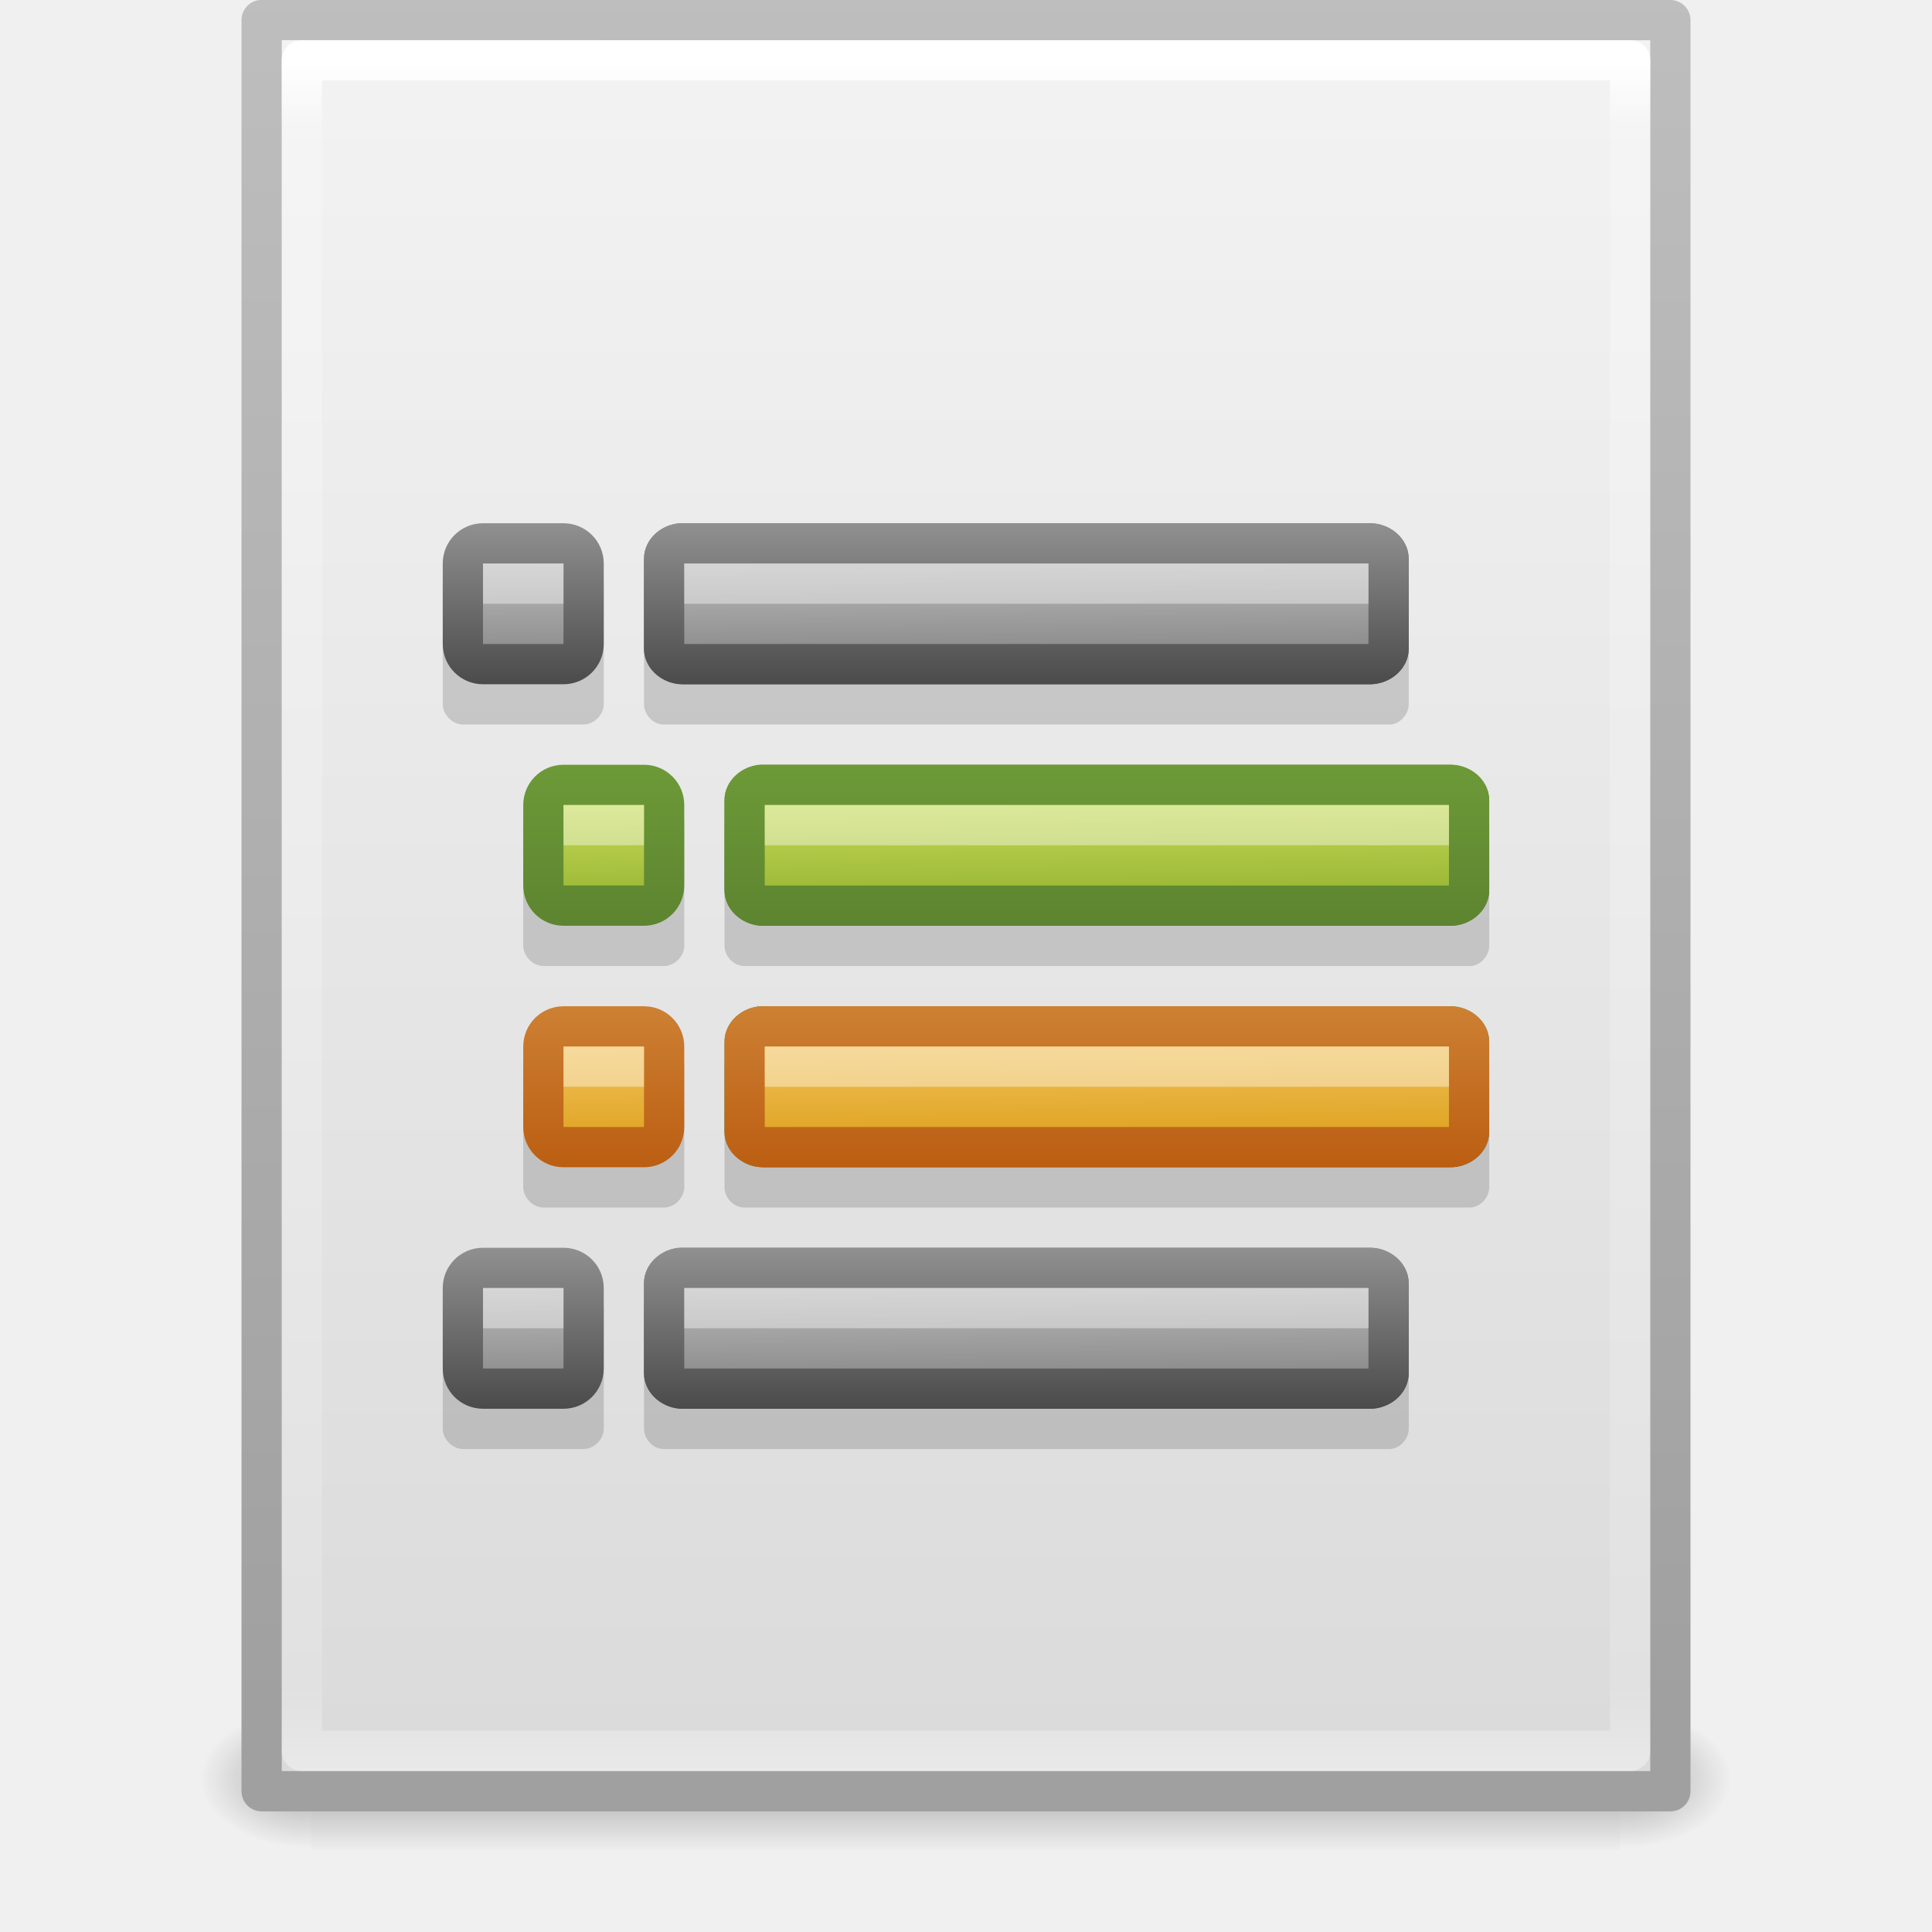
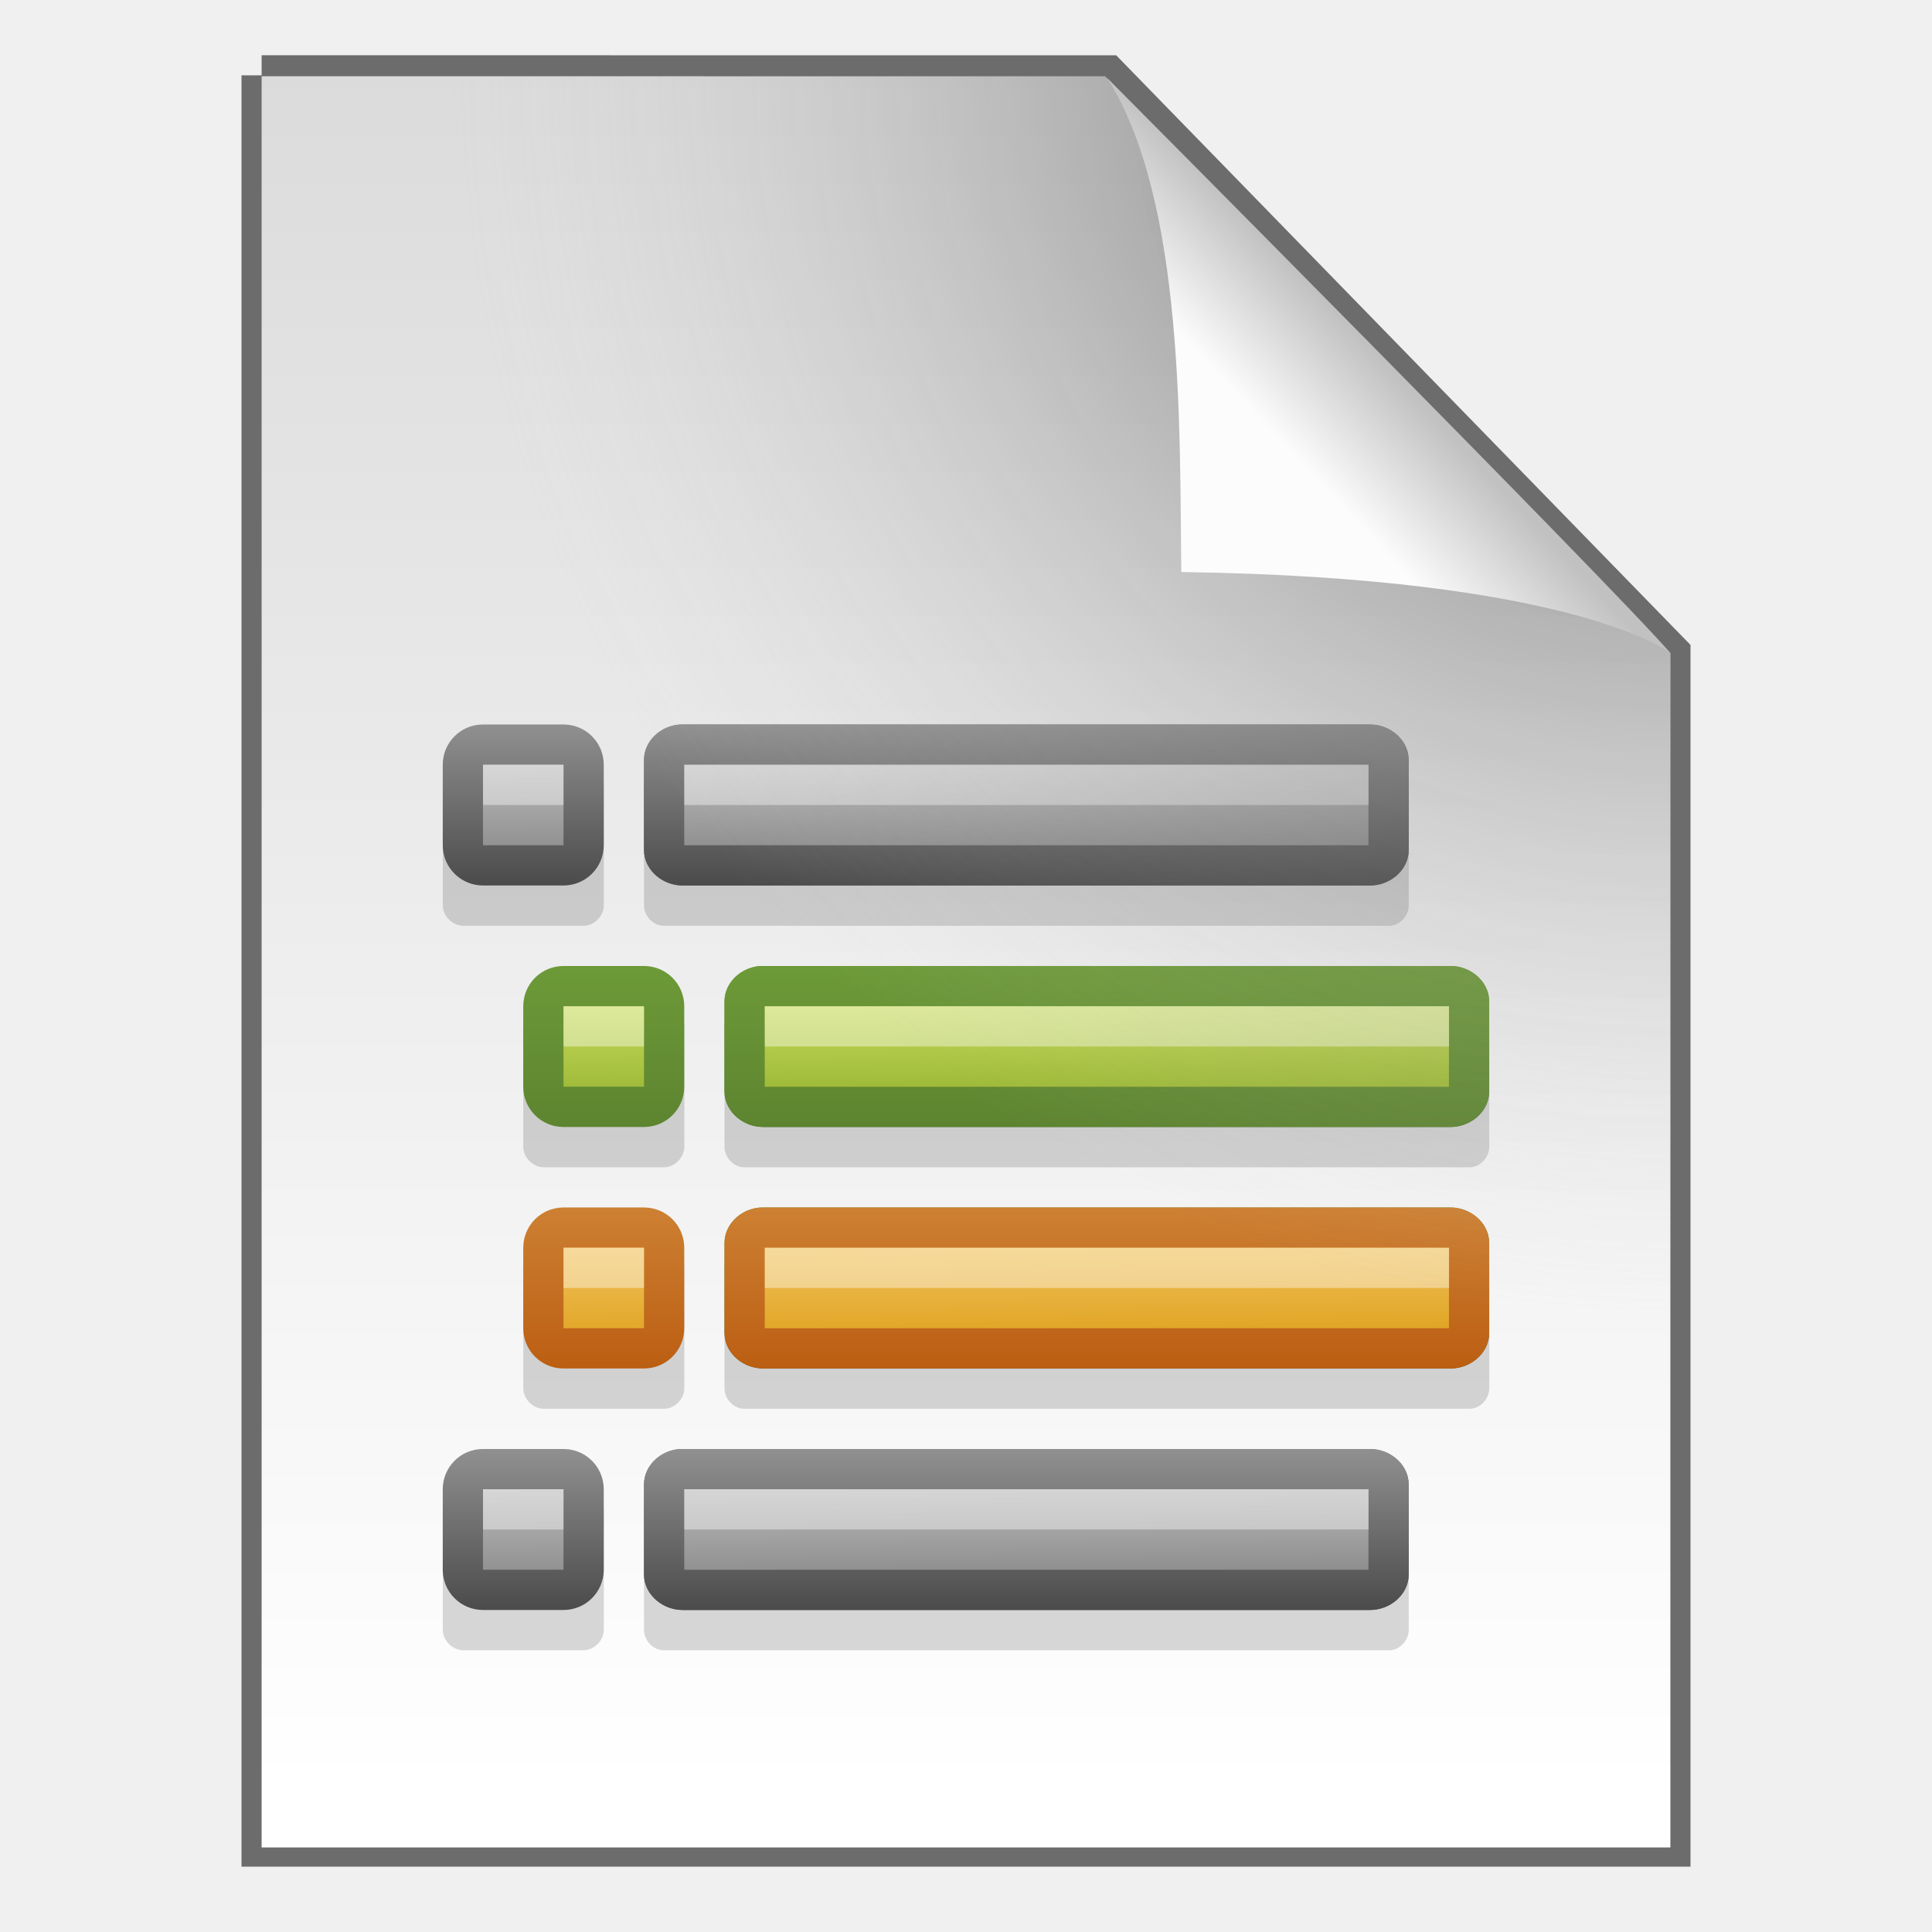
- <svg xmlns="http://www.w3.org/2000/svg" xmlns:xlink="http://www.w3.org/1999/xlink" version="1.1" width="48" height="48" id="svg4112">
-   <defs id="defs4114">
-     <linearGradient x1="24" y1="5.564" x2="24" y2="43" id="linearGradient3988" xlink:href="#linearGradient3977" gradientUnits="userSpaceOnUse" gradientTransform="matrix(0.8918919,0,0,1.135135,2.5946,-4.743232)" />
-     <linearGradient id="linearGradient3977">
-       <stop id="stop3979" style="stop-color:#ffffff;stop-opacity:1" offset="0" />
-       <stop id="stop3981" style="stop-color:#ffffff;stop-opacity:0.235" offset="0.036" />
-       <stop id="stop3983" style="stop-color:#ffffff;stop-opacity:0.157" offset="0.951" />
-       <stop id="stop3985" style="stop-color:#ffffff;stop-opacity:0.392" offset="1" />
+ <svg xmlns="http://www.w3.org/2000/svg" width="48" height="48" version="1.1">
+   <defs>
+     <linearGradient id="k" x1="-22.607" x2="-22.57" y1="14.214" y2="18.246" gradientTransform="matrix(1.0224 0 0 .99211 45.495 -1.1018)" gradientUnits="userSpaceOnUse">
+       <stop stop-color="#d4d4d4" offset="0" />
+       <stop stop-color="#939393" offset="1" />
    </linearGradient>
-     <linearGradient x1="25.132" y1="0.985" x2="25.132" y2="47.013" id="linearGradient3322" xlink:href="#linearGradient3600" gradientUnits="userSpaceOnUse" gradientTransform="matrix(1,0,0,0.9561695,-9.9999999e-8,-1.914922)" />
-     <linearGradient id="linearGradient3600">
-       <stop id="stop3602" style="stop-color:#f4f4f4;stop-opacity:1" offset="0" />
-       <stop id="stop3604" style="stop-color:#dbdbdb;stop-opacity:1" offset="1" />
+     <linearGradient id="j" x1="-14.177" x2="-14.177" y1="18.246" y2="14.214" gradientTransform="matrix(1.0224 0 0 .99211 45.495 -1.1018)" gradientUnits="userSpaceOnUse">
+       <stop stop-color="#6f6f6f" offset="0" />
+       <stop stop-color="#818181" offset="1" />
    </linearGradient>
-     <linearGradient x1="-51.786" y1="50.786" x2="-51.786" y2="2.906" id="linearGradient3324" xlink:href="#linearGradient3104" gradientUnits="userSpaceOnUse" gradientTransform="matrix(0.8074968,0,0,0.8948322,59.41023,-2.980553)" />
-     <linearGradient id="linearGradient3104">
-       <stop id="stop3106" style="stop-color:#a0a0a0;stop-opacity:1" offset="0" />
-       <stop id="stop3108" style="stop-color:#bebebe;stop-opacity:1" offset="1" />
+     <linearGradient id="o" x1="-22.607" x2="-22.57" y1="14.214" y2="18.246" gradientTransform="matrix(1.0224 0 0 .99211 45.495 16.898)" gradientUnits="userSpaceOnUse">
+       <stop stop-color="#d4d4d4" offset="0" />
+       <stop stop-color="#939393" offset="1" />
    </linearGradient>
-     <radialGradient cx="605.714" cy="486.648" r="117.143" fx="605.714" fy="486.648" id="radialGradient3327" xlink:href="#linearGradient5060" gradientUnits="userSpaceOnUse" gradientTransform="matrix(0.02303995,0,0,0.01470022,26.36088,37.04018)" />
-     <linearGradient id="linearGradient5060">
-       <stop id="stop5062" style="stop-color:#000000;stop-opacity:1" offset="0" />
-       <stop id="stop5064" style="stop-color:#000000;stop-opacity:0" offset="1" />
+     <linearGradient id="n" x1="-14.177" x2="-14.177" y1="18.246" y2="14.214" gradientTransform="matrix(1.0224 0 0 .99211 45.495 16.898)" gradientUnits="userSpaceOnUse">
+       <stop stop-color="#6f6f6f" offset="0" />
+       <stop stop-color="#818181" offset="1" />
    </linearGradient>
-     <radialGradient cx="605.714" cy="486.648" r="117.143" fx="605.714" fy="486.648" id="radialGradient3330" xlink:href="#linearGradient5060" gradientUnits="userSpaceOnUse" gradientTransform="matrix(-0.02303994,0,0,0.01470022,21.62311,37.04018)" />
-     <linearGradient id="linearGradient5048">
-       <stop id="stop5050" style="stop-color:#000000;stop-opacity:0" offset="0" />
-       <stop id="stop5056" style="stop-color:#000000;stop-opacity:1" offset="0.5" />
-       <stop id="stop5052" style="stop-color:#000000;stop-opacity:0" offset="1" />
+     <linearGradient id="m" x1="-22.607" x2="-22.57" y1="14.214" y2="18.246" gradientTransform="matrix(1.0224 0 0 .99211 45.495 -1.1018)" gradientUnits="userSpaceOnUse">
+       <stop stop-color="#cdcdcd" offset="0" />
+       <stop stop-color="#7c7c7c" offset="1" />
    </linearGradient>
-     <linearGradient x1="302.857" y1="366.648" x2="302.857" y2="609.505" id="linearGradient4110" xlink:href="#linearGradient5048" gradientUnits="userSpaceOnUse" gradientTransform="matrix(0.06732488,0,0,0.01470022,-0.3411391,37.04015)" />
-     <linearGradient id="linearGradient4168">
-       <stop id="stop4170" style="stop-color:#f8cd70;stop-opacity:1" offset="0" />
-       <stop id="stop4172" style="stop-color:#d99a11;stop-opacity:1" offset="1" />
+     <linearGradient id="l" x1="-14.177" x2="-14.177" y1="18.246" y2="14.214" gradientTransform="matrix(1.0224 0 0 .99211 45.495 -1.1018)" gradientUnits="userSpaceOnUse">
+       <stop stop-color="#4b4b4b" offset="0" />
+       <stop stop-color="#909090" offset="1" />
    </linearGradient>
-     <linearGradient id="linearGradient4093">
-       <stop id="stop4095" style="stop-color:#bb5e12;stop-opacity:1" offset="0" />
-       <stop id="stop4097" style="stop-color:#cd8033;stop-opacity:1" offset="1" />
+     <linearGradient id="q" x1="-22.607" x2="-22.57" y1="14.214" y2="18.246" gradientTransform="matrix(1.0224 0 0 .99211 45.495 16.898)" gradientUnits="userSpaceOnUse">
+       <stop stop-color="#cdcdcd" offset="0" />
+       <stop stop-color="#7c7c7c" offset="1" />
    </linearGradient>
-     <linearGradient id="linearGradient2264-2-6">
-       <stop id="stop2266-4-0" style="stop-color:#d7e866;stop-opacity:1" offset="0" />
-       <stop id="stop2268-7-33" style="stop-color:#8cab2a;stop-opacity:1" offset="1" />
+     <linearGradient id="p" x1="-14.177" x2="-14.177" y1="18.246" y2="14.214" gradientTransform="matrix(1.0224 0 0 .99211 45.495 16.898)" gradientUnits="userSpaceOnUse">
+       <stop stop-color="#4b4b4b" offset="0" />
+       <stop stop-color="#909090" offset="1" />
    </linearGradient>
-     <linearGradient id="linearGradient3926-5-18">
-       <stop id="stop3928-4-7" style="stop-color:#5d8430;stop-opacity:1" offset="0" />
-       <stop id="stop3930-8-0" style="stop-color:#6d9a38;stop-opacity:1" offset="1" />
+     <linearGradient id="i" x1="-22.607" x2="-22.57" y1="14.214" y2="18.246" gradientTransform="matrix(1.0224 0 0 .99211 47.495 10.898)" gradientUnits="userSpaceOnUse">
+       <stop stop-color="#f8cd70" offset="0" />
+       <stop stop-color="#d99a11" offset="1" />
    </linearGradient>
-     <linearGradient id="linearGradient2264-2-3-9-6">
-       <stop id="stop2266-4-8-7-4" style="stop-color:#d7e866;stop-opacity:1" offset="0" />
-       <stop id="stop2268-7-3-4-0" style="stop-color:#8cab2a;stop-opacity:1" offset="1" />
+     <linearGradient id="h" x1="-14.177" x2="-14.177" y1="18.246" y2="14.214" gradientTransform="matrix(1.0224 0 0 .99211 47.495 10.898)" gradientUnits="userSpaceOnUse">
+       <stop stop-color="#bb5e12" offset="0" />
+       <stop stop-color="#cd8033" offset="1" />
    </linearGradient>
-     <linearGradient id="linearGradient3926-5-9-1-5">
-       <stop id="stop3928-4-3-7-4" style="stop-color:#5d8430;stop-opacity:1" offset="0" />
-       <stop id="stop3930-8-7-0-6" style="stop-color:#6d9a38;stop-opacity:1" offset="1" />
+     <linearGradient id="g" x1="-22.607" x2="-22.57" y1="14.214" y2="18.246" gradientTransform="matrix(1.0224 0 0 .99211 47.495 10.898)" gradientUnits="userSpaceOnUse">
+       <stop stop-color="#d7e866" offset="0" />
+       <stop stop-color="#8cab2a" offset="1" />
    </linearGradient>
-     <linearGradient id="linearGradient2264-2-39">
-       <stop id="stop2266-4-9" style="stop-color:#d7e866;stop-opacity:1" offset="0" />
-       <stop id="stop2268-7-5" style="stop-color:#8cab2a;stop-opacity:1" offset="1" />
+     <linearGradient id="f" x1="-14.177" x2="-14.177" y1="18.246" y2="14.214" gradientTransform="matrix(1.0224 0 0 .99211 47.495 10.898)" gradientUnits="userSpaceOnUse">
+       <stop stop-color="#5d8430" offset="0" />
+       <stop stop-color="#6d9a38" offset="1" />
    </linearGradient>
-     <linearGradient id="linearGradient3926-5-1">
-       <stop id="stop3928-4-30" style="stop-color:#5d8430;stop-opacity:1" offset="0" />
-       <stop id="stop3930-8-9" style="stop-color:#6d9a38;stop-opacity:1" offset="1" />
+     <linearGradient id="e" x1="-22.607" x2="-22.57" y1="14.214" y2="18.246" gradientTransform="matrix(1.0224 0 0 .99211 47.495 4.8982)" gradientUnits="userSpaceOnUse">
+       <stop stop-color="#d7e866" offset="0" />
+       <stop stop-color="#8cab2a" offset="1" />
    </linearGradient>
-     <linearGradient x1="-22.607" y1="14.214" x2="-22.57" y2="18.246" id="linearGradient3205-697" xlink:href="#linearGradient2264-2-853" gradientUnits="userSpaceOnUse" gradientTransform="matrix(1.022407,0,0,0.9921102,45.49453,-1.10179)" />
-     <linearGradient id="linearGradient2264-2-853">
-       <stop id="stop3283" style="stop-color:#d4d4d4;stop-opacity:1" offset="0" />
-       <stop id="stop3285" style="stop-color:#939393;stop-opacity:1" offset="1" />
+     <linearGradient id="d" x1="-14.177" x2="-14.177" y1="18.246" y2="14.214" gradientTransform="matrix(1.0224 0 0 .99211 47.495 4.8982)" gradientUnits="userSpaceOnUse">
+       <stop stop-color="#5d8430" offset="0" />
+       <stop stop-color="#6d9a38" offset="1" />
    </linearGradient>
-     <linearGradient x1="-14.177" y1="18.246" x2="-14.177" y2="14.214" id="linearGradient3207-605" xlink:href="#linearGradient3926-5-617" gradientUnits="userSpaceOnUse" gradientTransform="matrix(1.022407,0,0,0.9921102,45.49453,-1.10179)" />
-     <linearGradient id="linearGradient3926-5-617">
-       <stop id="stop3289" style="stop-color:#6f6f6f;stop-opacity:1" offset="0" />
-       <stop id="stop3291" style="stop-color:#818181;stop-opacity:1" offset="1" />
+     <linearGradient id="b" x1="25.132" x2="25.132" y1=".985" y2="47.013" gradientTransform="matrix(1 0 0 .95617 9.9862e-8 -.51792)" gradientUnits="userSpaceOnUse">
+       <stop stop-color="#dadada" offset="0" />
+       <stop stop-color="#fff" offset="1" />
    </linearGradient>
-     <linearGradient x1="-22.607" y1="14.214" x2="-22.57" y2="18.246" id="linearGradient2953-130" xlink:href="#linearGradient2264-2-33-205" gradientUnits="userSpaceOnUse" gradientTransform="matrix(1.022407,0,0,0.9921102,45.49453,16.89821)" />
-     <linearGradient id="linearGradient2264-2-33-205">
-       <stop id="stop3295" style="stop-color:#d4d4d4;stop-opacity:1" offset="0" />
-       <stop id="stop3297" style="stop-color:#939393;stop-opacity:1" offset="1" />
+     <radialGradient id="a" cx="26.53" cy="23.566" r="17.5" gradientTransform="matrix(-1.7302 -.0033869 .0034626 -1.7689 87.322 43.647)" gradientUnits="userSpaceOnUse">
+       <stop stop-opacity=".659" offset="0" />
+       <stop stop-color="#cecece" stop-opacity="0" offset="1" />
+     </radialGradient>
+     <linearGradient id="c" x1="91.308" x2="95.182" y1="98.192" y2="102.07" gradientTransform="matrix(.56521 0 0 -.60266 -19.183 70.781)" gradientUnits="userSpaceOnUse">
+       <stop stop-color="#fcfcfc" offset="0" />
+       <stop stop-color="#c1c1c1" offset="1" />
    </linearGradient>
-     <linearGradient x1="-14.177" y1="18.246" x2="-14.177" y2="14.214" id="linearGradient2955-550" xlink:href="#linearGradient3926-5-5-666" gradientUnits="userSpaceOnUse" gradientTransform="matrix(1.022407,0,0,0.9921102,45.49453,16.89821)" />
-     <linearGradient id="linearGradient3926-5-5-666">
-       <stop id="stop3301" style="stop-color:#6f6f6f;stop-opacity:1" offset="0" />
-       <stop id="stop3303" style="stop-color:#818181;stop-opacity:1" offset="1" />
-     </linearGradient>
-     <linearGradient x1="-22.607" y1="14.214" x2="-22.57" y2="18.246" id="linearGradient2985-308" xlink:href="#linearGradient3993-979-651" gradientUnits="userSpaceOnUse" gradientTransform="matrix(1.022407,0,0,0.9921102,45.49453,-1.101789)" />
-     <linearGradient id="linearGradient3993-979-651">
-       <stop id="stop3307" style="stop-color:#cdcdcd;stop-opacity:1" offset="0" />
-       <stop id="stop3309" style="stop-color:#7c7c7c;stop-opacity:1" offset="1" />
-     </linearGradient>
-     <linearGradient x1="-14.177" y1="18.246" x2="-14.177" y2="14.214" id="linearGradient2987-383" xlink:href="#linearGradient2490-892-765" gradientUnits="userSpaceOnUse" gradientTransform="matrix(1.022407,0,0,0.9921102,45.49453,-1.101789)" />
-     <linearGradient id="linearGradient2490-892-765">
-       <stop id="stop3313" style="stop-color:#4b4b4b;stop-opacity:1" offset="0" />
-       <stop id="stop3315" style="stop-color:#909090;stop-opacity:1" offset="1" />
-     </linearGradient>
-     <linearGradient x1="-22.607" y1="14.214" x2="-22.57" y2="18.246" id="linearGradient2946-687" xlink:href="#linearGradient3993-315-354" gradientUnits="userSpaceOnUse" gradientTransform="matrix(1.022407,0,0,0.9921102,45.49453,16.89821)" />
-     <linearGradient id="linearGradient3993-315-354">
-       <stop id="stop3319" style="stop-color:#cdcdcd;stop-opacity:1" offset="0" />
-       <stop id="stop3321" style="stop-color:#7c7c7c;stop-opacity:1" offset="1" />
-     </linearGradient>
-     <linearGradient x1="-14.177" y1="18.246" x2="-14.177" y2="14.214" id="linearGradient2948-223" xlink:href="#linearGradient2490-640-254" gradientUnits="userSpaceOnUse" gradientTransform="matrix(1.022407,0,0,0.9921102,45.49453,16.89821)" />
-     <linearGradient id="linearGradient2490-640-254">
-       <stop id="stop3325" style="stop-color:#4b4b4b;stop-opacity:1" offset="0" />
-       <stop id="stop3327" style="stop-color:#909090;stop-opacity:1" offset="1" />
-     </linearGradient>
-     <linearGradient x1="-22.607" y1="14.214" x2="-22.57" y2="18.246" id="linearGradient3509" xlink:href="#linearGradient4168" gradientUnits="userSpaceOnUse" gradientTransform="matrix(1.022407,0,0,0.9921102,47.49453,10.89821)" />
-     <linearGradient x1="-14.177" y1="18.246" x2="-14.177" y2="14.214" id="linearGradient3511" xlink:href="#linearGradient4093" gradientUnits="userSpaceOnUse" gradientTransform="matrix(1.022407,0,0,0.9921102,47.49453,10.89821)" />
-     <linearGradient x1="-22.607" y1="14.214" x2="-22.57" y2="18.246" id="linearGradient3513" xlink:href="#linearGradient2264-2-6" gradientUnits="userSpaceOnUse" gradientTransform="matrix(1.022407,0,0,0.9921102,47.49453,10.89821)" />
-     <linearGradient x1="-14.177" y1="18.246" x2="-14.177" y2="14.214" id="linearGradient3515" xlink:href="#linearGradient3926-5-18" gradientUnits="userSpaceOnUse" gradientTransform="matrix(1.022407,0,0,0.9921102,47.49453,10.89821)" />
-     <linearGradient x1="-22.607" y1="14.214" x2="-22.57" y2="18.246" id="linearGradient3517" xlink:href="#linearGradient2264-2-3-9-6" gradientUnits="userSpaceOnUse" gradientTransform="matrix(1.022407,0,0,0.9921102,47.49453,4.89821)" />
-     <linearGradient x1="-14.177" y1="18.246" x2="-14.177" y2="14.214" id="linearGradient3519" xlink:href="#linearGradient3926-5-9-1-5" gradientUnits="userSpaceOnUse" gradientTransform="matrix(1.022407,0,0,0.9921102,47.49453,4.89821)" />
-     <linearGradient x1="-22.607" y1="14.214" x2="-22.57" y2="18.246" id="linearGradient3521" xlink:href="#linearGradient2264-2-39" gradientUnits="userSpaceOnUse" gradientTransform="matrix(1.022407,0,0,0.9921102,47.49453,4.89821)" />
-     <linearGradient x1="-14.177" y1="18.246" x2="-14.177" y2="14.214" id="linearGradient3523" xlink:href="#linearGradient3926-5-1" gradientUnits="userSpaceOnUse" gradientTransform="matrix(1.022407,0,0,0.9921102,47.49453,4.89821)" />
  </defs>
-   <g id="layer1">
-     <rect width="32.508" height="3.57" x="7.738" y="42.43" id="rect2879" style="opacity:0.3;fill:url(#linearGradient4110);fill-opacity:1;fill-rule:nonzero;stroke:none;stroke-width:1;marker:none;visibility:visible;display:inline;overflow:visible" />
-     <path d="m 7.738,42.43 c 0,0 0,3.57 0,3.57 -1.187,0.007 -2.868,-0.8 -2.868,-1.785 0,-0.985 1.324,-1.785 2.868,-1.785 z" id="path2881" style="opacity:0.3;fill:url(#radialGradient3330);fill-opacity:1;fill-rule:nonzero;stroke:none;stroke-width:1;marker:none;visibility:visible;display:inline;overflow:visible" />
-     <path d="m 40.246,42.43 c 0,0 0,3.57 0,3.57 1.187,0.007 2.868,-0.8 2.868,-1.785 0,-0.985 -1.324,-1.785 -2.868,-1.785 z" id="path2883" style="opacity:0.3;fill:url(#radialGradient3327);fill-opacity:1;fill-rule:nonzero;stroke:none;stroke-width:1;marker:none;visibility:visible;display:inline;overflow:visible" />
-     <path d="M 6.5,0.497 C 14.52,0.497 41.5,0.5 41.5,0.5 l 4.2e-5,44.003 c 0,0 -23.333,0 -35,0 0,-14.669 0,-29.337 0,-44.006 z" id="path4160" style="fill:url(#linearGradient3322);fill-opacity:1;stroke:url(#linearGradient3324);stroke-width:1;stroke-linecap:butt;stroke-linejoin:round;stroke-miterlimit:4;stroke-opacity:1;stroke-dasharray:none;stroke-dashoffset:0;display:inline" />
-     <path d="m 40.5,43.5 -33,0 0,-42 33,0 z" id="rect6741-1" style="fill:none;stroke:url(#linearGradient3988);stroke-width:1;stroke-linecap:round;stroke-linejoin:round;stroke-miterlimit:4;stroke-opacity:1;stroke-dasharray:none;stroke-dashoffset:0" />
-     <path d="m 16.921,13.5 c -0.229,0.016 -0.424,0.193 -0.421,0.384 l 0,2.232 c -0.003,0.201 0.22,0.386 0.463,0.384 l 17.073,0 c 0.243,0.002 0.466,-0.182 0.463,-0.384 l 0,-2.232 C 34.502,13.683 34.28,13.498 34.037,13.5 l -17.073,0 c -0.014,-5.34e-4 -0.028,-5.34e-4 -0.042,0 z" id="path4098" style="color:#000000;fill:url(#linearGradient3205-697);fill-opacity:1;fill-rule:nonzero;stroke:url(#linearGradient3207-605);stroke-width:1;stroke-linecap:square;stroke-linejoin:miter;stroke-miterlimit:4;stroke-opacity:1;stroke-dasharray:none;stroke-dashoffset:0;marker:none;visibility:visible;display:inline;overflow:visible;enable-background:accumulate" />
-     <path d="m 16.445,14.001 c -0.242,0.021 -0.448,0.258 -0.445,0.512 l 0,2.976 c -0.003,0.269 0.232,0.514 0.489,0.512 l 18.022,0 c 0.257,0.003 0.492,-0.243 0.489,-0.512 l 0,-2.976 c 0.003,-0.269 -0.232,-0.514 -0.489,-0.512 l -18.022,0 c -0.015,-7.12e-4 -0.03,-7.12e-4 -0.044,0 z m -4.98,0 c -0.253,0.021 -0.468,0.258 -0.465,0.512 l 0,2.976 c -0.003,0.269 0.243,0.514 0.512,0.512 l 2.977,0 c 0.269,0.003 0.514,-0.243 0.512,-0.512 l 0,-2.976 c 0.003,-0.269 -0.243,-0.514 -0.512,-0.512 l -2.977,0 c -0.015,-7.12e-4 -0.031,-7.12e-4 -0.047,0 z" id="path4106" style="opacity:0.15;fill:#000000;fill-opacity:1;stroke:none;display:inline" />
-     <path d="m 17,14.5 17,0" id="path4373" style="opacity:0.4;fill:none;stroke:#ffffff;stroke-width:1px;stroke-linecap:butt;stroke-linejoin:miter;stroke-opacity:1" />
-     <path d="m 12,13.5 2,0 c 0.277,0 0.5,0.223 0.5,0.5 l 0,2 c 0,0.277 -0.223,0.5 -0.5,0.5 l -2,0 c -0.277,0 -0.5,-0.223 -0.5,-0.5 l 0,-2 c 0,-0.277 0.223,-0.5 0.5,-0.5 z m 4.921,4.01e-4 c -0.229,0.016 -0.424,0.193 -0.421,0.384 l 0,2.232 c -0.003,0.201 0.22,0.386 0.463,0.384 l 17.073,0 c 0.243,0.002 0.466,-0.182 0.463,-0.384 l 0,-2.232 C 34.502,13.683 34.28,13.498 34.037,13.5 l -17.073,0 c -0.014,-5.34e-4 -0.028,-5.34e-4 -0.042,0 z" id="rect4432" style="color:#000000;fill:url(#linearGradient2985-308);fill-opacity:1;fill-rule:nonzero;stroke:url(#linearGradient2987-383);stroke-width:1;stroke-linecap:square;stroke-linejoin:miter;stroke-miterlimit:4;stroke-opacity:1;stroke-dashoffset:0;marker:none;visibility:visible;display:inline;overflow:visible;enable-background:accumulate" />
-     <path d="m 12,14.5 2,0 m 3,0 17,0" id="path4373-7-4" style="opacity:0.4;fill:none;stroke:#ffffff;stroke-width:1px;stroke-linecap:butt;stroke-linejoin:miter;stroke-opacity:1" />
-     <path d="m 18.921,19.5 c -0.229,0.016 -0.424,0.193 -0.421,0.384 l 0,2.232 c -0.003,0.201 0.22,0.386 0.463,0.384 l 17.073,0 c 0.243,0.002 0.466,-0.182 0.463,-0.384 l 0,-2.232 C 36.502,19.683 36.28,19.498 36.037,19.5 l -17.073,0 c -0.014,-5.34e-4 -0.028,-5.34e-4 -0.042,0 z" id="path4098-9" style="color:#000000;fill:url(#linearGradient3521);fill-opacity:1;fill-rule:nonzero;stroke:url(#linearGradient3523);stroke-width:1;stroke-linecap:square;stroke-linejoin:miter;stroke-miterlimit:4;stroke-opacity:1;stroke-dasharray:none;stroke-dashoffset:0;marker:none;visibility:visible;display:inline;overflow:visible;enable-background:accumulate" />
-     <path d="m 18.445,20.001 c -0.242,0.021 -0.448,0.258 -0.445,0.512 l 0,2.976 c -0.003,0.269 0.232,0.514 0.489,0.512 l 18.022,0 c 0.257,0.003 0.492,-0.243 0.489,-0.512 l 0,-2.976 c 0.003,-0.269 -0.232,-0.514 -0.489,-0.512 l -18.022,0 c -0.015,-7.12e-4 -0.03,-7.12e-4 -0.044,0 z m -4.98,0 c -0.253,0.021 -0.468,0.258 -0.465,0.512 l 0,2.976 c -0.003,0.269 0.243,0.514 0.512,0.512 l 2.977,0 c 0.269,0.003 0.514,-0.243 0.512,-0.512 l 0,-2.976 c 0.003,-0.269 -0.243,-0.514 -0.512,-0.512 l -2.977,0 c -0.015,-7.12e-4 -0.031,-7.12e-4 -0.047,0 z" id="path4106-1" style="opacity:0.15;fill:#000000;fill-opacity:1;stroke:none;display:inline" />
-     <path d="m 19,20.5 17,0" id="path4373-3" style="opacity:0.4;fill:none;stroke:#ffffff;stroke-width:1px;stroke-linecap:butt;stroke-linejoin:miter;stroke-opacity:1" />
-     <path d="m 14,19.5 2,0 c 0.277,0 0.5,0.223 0.5,0.5 l 0,2 c 0,0.277 -0.223,0.5 -0.5,0.5 l -2,0 c -0.277,0 -0.5,-0.223 -0.5,-0.5 l 0,-2 c 0,-0.277 0.223,-0.5 0.5,-0.5 z m 4.921,4.01e-4 c -0.229,0.016 -0.424,0.193 -0.421,0.384 l 0,2.232 c -0.003,0.201 0.22,0.386 0.463,0.384 l 17.073,0 c 0.243,0.002 0.466,-0.182 0.463,-0.384 l 0,-2.232 C 36.502,19.683 36.28,19.498 36.037,19.5 l -17.073,0 c -0.014,-5.34e-4 -0.028,-5.34e-4 -0.042,0 z" id="rect4432-4" style="color:#000000;fill:url(#linearGradient3517);fill-opacity:1;fill-rule:nonzero;stroke:url(#linearGradient3519);stroke-width:1;stroke-linecap:square;stroke-linejoin:miter;stroke-miterlimit:4;stroke-opacity:1;stroke-dashoffset:0;marker:none;visibility:visible;display:inline;overflow:visible;enable-background:accumulate" />
-     <path d="m 14,20.5 2,0 m 3,0 17,0" id="path4373-7-4-5" style="opacity:0.4;fill:none;stroke:#ffffff;stroke-width:1px;stroke-linecap:butt;stroke-linejoin:miter;stroke-opacity:1" />
-     <path d="m 18.921,25.5 c -0.229,0.016 -0.424,0.193 -0.421,0.384 l 0,2.232 c -0.003,0.201 0.22,0.386 0.463,0.384 l 17.073,0 c 0.243,0.002 0.466,-0.182 0.463,-0.384 l 0,-2.232 C 36.502,25.683 36.28,25.498 36.037,25.5 l -17.073,0 c -0.014,-5.34e-4 -0.028,-5.34e-4 -0.042,0 z" id="path4098-1" style="color:#000000;fill:url(#linearGradient3513);fill-opacity:1;fill-rule:nonzero;stroke:url(#linearGradient3515);stroke-width:1;stroke-linecap:square;stroke-linejoin:miter;stroke-miterlimit:4;stroke-opacity:1;stroke-dasharray:none;stroke-dashoffset:0;marker:none;visibility:visible;display:inline;overflow:visible;enable-background:accumulate" />
-     <path d="m 18.445,26.001 c -0.242,0.021 -0.448,0.258 -0.445,0.512 l 0,2.976 c -0.003,0.269 0.232,0.514 0.489,0.512 l 18.022,0 c 0.257,0.003 0.492,-0.243 0.489,-0.512 l 0,-2.976 c 0.003,-0.269 -0.232,-0.514 -0.489,-0.512 l -18.022,0 c -0.015,-7.12e-4 -0.03,-7.12e-4 -0.044,0 z m -4.98,0 c -0.253,0.021 -0.468,0.258 -0.465,0.512 l 0,2.976 c -0.003,0.269 0.243,0.514 0.512,0.512 l 2.977,0 c 0.269,0.003 0.514,-0.243 0.512,-0.512 l 0,-2.976 c 0.003,-0.269 -0.243,-0.514 -0.512,-0.512 l -2.977,0 c -0.015,-7.12e-4 -0.031,-7.12e-4 -0.047,0 z" id="path4106-0" style="opacity:0.15;fill:#000000;fill-opacity:1;stroke:none;display:inline" />
-     <path d="m 19,26.5 17,0" id="path4373-30" style="opacity:0.4;fill:none;stroke:#ffffff;stroke-width:1px;stroke-linecap:butt;stroke-linejoin:miter;stroke-opacity:1" />
-     <path d="m 14,25.5 2,0 c 0.277,0 0.5,0.223 0.5,0.5 l 0,2 c 0,0.277 -0.223,0.5 -0.5,0.5 l -2,0 c -0.277,0 -0.5,-0.223 -0.5,-0.5 l 0,-2 c 0,-0.277 0.223,-0.5 0.5,-0.5 z m 4.921,4.01e-4 c -0.229,0.016 -0.424,0.193 -0.421,0.384 l 0,2.232 c -0.003,0.201 0.22,0.386 0.463,0.384 l 17.073,0 c 0.243,0.002 0.466,-0.182 0.463,-0.384 l 0,-2.232 C 36.502,25.683 36.28,25.498 36.037,25.5 l -17.073,0 c -0.014,-5.34e-4 -0.028,-5.34e-4 -0.042,0 z" id="rect4432-0" style="color:#000000;fill:url(#linearGradient3509);fill-opacity:1;fill-rule:nonzero;stroke:url(#linearGradient3511);stroke-width:1;stroke-linecap:square;stroke-linejoin:miter;stroke-miterlimit:4;stroke-opacity:1;stroke-dashoffset:0;marker:none;visibility:visible;display:inline;overflow:visible;enable-background:accumulate" />
-     <path d="m 14,26.5 2,0 m 3,0 17,0" id="path4373-7-4-4" style="opacity:0.4;fill:none;stroke:#ffffff;stroke-width:1px;stroke-linecap:butt;stroke-linejoin:miter;stroke-opacity:1" />
-     <path d="m 16.921,31.5 c -0.229,0.016 -0.424,0.193 -0.421,0.384 l 0,2.232 c -0.003,0.201 0.22,0.386 0.463,0.384 l 17.073,0 c 0.243,0.002 0.466,-0.182 0.463,-0.384 l 0,-2.232 C 34.502,31.683 34.28,31.498 34.037,31.5 l -17.073,0 c -0.014,-5.34e-4 -0.028,-5.34e-4 -0.042,0 z" id="path4098-2" style="color:#000000;fill:url(#linearGradient2953-130);fill-opacity:1;fill-rule:nonzero;stroke:url(#linearGradient2955-550);stroke-width:1;stroke-linecap:square;stroke-linejoin:miter;stroke-miterlimit:4;stroke-opacity:1;stroke-dasharray:none;stroke-dashoffset:0;marker:none;visibility:visible;display:inline;overflow:visible;enable-background:accumulate" />
-     <path d="m 16.445,32.001 c -0.242,0.021 -0.448,0.258 -0.445,0.512 l 0,2.976 c -0.003,0.269 0.232,0.514 0.489,0.512 l 18.022,0 c 0.257,0.003 0.492,-0.243 0.489,-0.512 l 0,-2.976 c 0.003,-0.269 -0.232,-0.514 -0.489,-0.512 l -18.022,0 c -0.015,-7.12e-4 -0.03,-7.12e-4 -0.044,0 z m -4.98,0 c -0.253,0.021 -0.468,0.258 -0.465,0.512 l 0,2.976 c -0.003,0.269 0.243,0.514 0.512,0.512 l 2.977,0 c 0.269,0.003 0.514,-0.243 0.512,-0.512 l 0,-2.976 c 0.003,-0.269 -0.243,-0.514 -0.512,-0.512 l -2.977,0 c -0.015,-7.12e-4 -0.031,-7.12e-4 -0.047,0 z" id="path4106-9" style="opacity:0.15;fill:#000000;fill-opacity:1;stroke:none;display:inline" />
-     <path d="m 17,32.5 17,0" id="path4373-2" style="opacity:0.4;fill:none;stroke:#ffffff;stroke-width:1px;stroke-linecap:butt;stroke-linejoin:miter;stroke-opacity:1" />
-     <path d="m 12,31.5 2,0 c 0.277,0 0.5,0.223 0.5,0.5 l 0,2 c 0,0.277 -0.223,0.5 -0.5,0.5 l -2,0 c -0.277,0 -0.5,-0.223 -0.5,-0.5 l 0,-2 c 0,-0.277 0.223,-0.5 0.5,-0.5 z m 4.921,4e-4 c -0.229,0.016 -0.424,0.193 -0.421,0.384 l 0,2.232 c -0.003,0.201 0.22,0.386 0.463,0.384 l 17.073,0 c 0.243,0.002 0.466,-0.182 0.463,-0.384 l 0,-2.232 C 34.502,31.683 34.28,31.498 34.037,31.5 l -17.073,0 c -0.014,-5.33e-4 -0.028,-5.33e-4 -0.042,0 z" id="rect4432-8" style="color:#000000;fill:url(#linearGradient2946-687);fill-opacity:1;fill-rule:nonzero;stroke:url(#linearGradient2948-223);stroke-width:1;stroke-linecap:square;stroke-linejoin:miter;stroke-miterlimit:4;stroke-opacity:1;stroke-dashoffset:0;marker:none;visibility:visible;display:inline;overflow:visible;enable-background:accumulate" />
-     <path d="m 12,32.5 2,0 m 3,0 17,0" id="path4373-7-4-1" style="opacity:0.4;fill:none;stroke:#ffffff;stroke-width:1px;stroke-linecap:butt;stroke-linejoin:miter;stroke-opacity:1" />
+   <path d="m6.5 1.872c5.801 0 21.021 0.002 21.021 0.002l13.979 14.352 3.6e-5 29.651h-35v-44.006z" fill="none" stroke="#000" stroke-opacity=".549" />
+   <path d="m6.5 1.894c5.801 0 20.954 0.002 20.954 0.002l14.046 14.33 3.6e-5 29.673h-35v-44.006z" fill="url(#b)" />
+   <g transform="translate(0 4.9995)">
+     <path d="m16.921 13.5c-0.229 0.016-0.424 0.193-0.421 0.384v2.232c-0.003 0.201 0.22 0.386 0.463 0.384h17.073c0.243 2e-3 0.466-0.182 0.463-0.384v-2.232c0.003-0.201-0.22-0.386-0.463-0.384h-17.073c-0.014-5.34e-4 -0.028-5.34e-4 -0.042 0z" color="#000000" fill="url(#k)" stroke="url(#j)" stroke-linecap="square" />
+     <path d="m16.445 14.001c-0.242 0.021-0.448 0.258-0.445 0.512v2.976c-0.003 0.269 0.232 0.514 0.489 0.512h18.022c0.257 0.003 0.492-0.243 0.489-0.512v-2.976c0.003-0.269-0.232-0.514-0.489-0.512h-18.022c-0.015-7.12e-4 -0.03-7.12e-4 -0.044 0zm-4.979 0c-0.253 0.021-0.468 0.258-0.465 0.512v2.976c-0.003 0.269 0.243 0.514 0.512 0.512h2.977c0.269 0.003 0.514-0.243 0.512-0.512v-2.976c0.003-0.269-0.243-0.514-0.512-0.512h-2.977c-0.015-7.12e-4 -0.031-7.12e-4 -0.047 0z" opacity=".15" />
+     <path d="m17 14.5h17" fill="none" opacity=".4" stroke="#fff" stroke-width="1px" />
+     <path d="m12 13.5h2c0.277 0 0.5 0.223 0.5 0.5v2c0 0.277-0.223 0.5-0.5 0.5h-2c-0.277 0-0.5-0.223-0.5-0.5v-2c0-0.277 0.223-0.5 0.5-0.5zm4.921 4.01e-4c-0.229 0.016-0.424 0.193-0.421 0.384v2.232c-0.003 0.201 0.22 0.386 0.463 0.384h17.073c0.243 2e-3 0.466-0.182 0.463-0.384v-2.232c0.003-0.201-0.22-0.386-0.463-0.384h-17.073c-0.014-5.34e-4 -0.028-5.34e-4 -0.042 0z" color="#000000" fill="url(#m)" stroke="url(#l)" stroke-linecap="square" />
+     <path d="m12 14.5h2m3.001 0h17" fill="none" opacity=".4" stroke="#fff" stroke-width="1px" />
+     <path d="m18.921 19.5c-0.229 0.016-0.424 0.193-0.421 0.384v2.232c-0.003 0.201 0.22 0.386 0.463 0.384h17.073c0.243 2e-3 0.466-0.182 0.463-0.384v-2.232c0.003-0.201-0.22-0.386-0.463-0.384h-17.073c-0.014-5.34e-4 -0.028-5.34e-4 -0.042 0z" color="#000000" fill="url(#e)" stroke="url(#d)" stroke-linecap="square" />
+     <path d="m18.445 20.001c-0.242 0.021-0.448 0.258-0.445 0.512v2.976c-0.003 0.269 0.232 0.514 0.489 0.512h18.022c0.257 0.003 0.492-0.243 0.489-0.512v-2.976c0.003-0.269-0.232-0.514-0.489-0.512h-18.022c-0.015-7.12e-4 -0.03-7.12e-4 -0.044 0zm-4.979 0c-0.253 0.021-0.468 0.258-0.465 0.512v2.976c-0.003 0.269 0.243 0.514 0.512 0.512h2.977c0.269 0.003 0.514-0.243 0.512-0.512v-2.976c0.003-0.269-0.243-0.514-0.512-0.512h-2.977c-0.015-7.12e-4 -0.031-7.12e-4 -0.047 0z" opacity=".15" />
+     <path d="m19 20.5h17" fill="none" opacity=".4" stroke="#fff" stroke-width="1px" />
+     <path d="m14 19.5h2c0.277 0 0.5 0.223 0.5 0.5v2c0 0.277-0.223 0.5-0.5 0.5h-2c-0.277 0-0.5-0.223-0.5-0.5v-2c0-0.277 0.223-0.5 0.5-0.5zm4.921 4.01e-4c-0.229 0.016-0.424 0.193-0.421 0.384v2.232c-0.003 0.201 0.22 0.386 0.463 0.384h17.073c0.243 2e-3 0.466-0.182 0.463-0.384v-2.232c0.003-0.201-0.22-0.386-0.463-0.384h-17.073c-0.014-5.34e-4 -0.028-5.34e-4 -0.042 0z" color="#000000" fill="url(#e)" stroke="url(#d)" stroke-linecap="square" />
+     <path d="m14 20.5h2m3.001 0h17" fill="none" opacity=".4" stroke="#fff" stroke-width="1px" />
+     <path d="m18.921 25.5c-0.229 0.016-0.424 0.193-0.421 0.384v2.232c-0.003 0.201 0.22 0.386 0.463 0.384h17.073c0.243 2e-3 0.466-0.182 0.463-0.384v-2.232c0.003-0.201-0.22-0.386-0.463-0.384h-17.073c-0.014-5.34e-4 -0.028-5.34e-4 -0.042 0z" color="#000000" fill="url(#g)" stroke="url(#f)" stroke-linecap="square" />
+     <path d="m18.445 26.001c-0.242 0.021-0.448 0.258-0.445 0.512v2.976c-0.003 0.269 0.232 0.514 0.489 0.512h18.022c0.257 0.003 0.492-0.243 0.489-0.512v-2.976c0.003-0.269-0.232-0.514-0.489-0.512h-18.022c-0.015-7.12e-4 -0.03-7.12e-4 -0.044 0zm-4.979 0c-0.253 0.021-0.468 0.258-0.465 0.512v2.976c-0.003 0.269 0.243 0.514 0.512 0.512h2.977c0.269 0.003 0.514-0.243 0.512-0.512v-2.976c0.003-0.269-0.243-0.514-0.512-0.512h-2.977c-0.015-7.12e-4 -0.031-7.12e-4 -0.047 0z" opacity=".15" />
+     <path d="m19 26.5h17" fill="none" opacity=".4" stroke="#fff" stroke-width="1px" />
+     <path d="m14 25.5h2c0.277 0 0.5 0.223 0.5 0.5v2c0 0.277-0.223 0.5-0.5 0.5h-2c-0.277 0-0.5-0.223-0.5-0.5v-2c0-0.277 0.223-0.5 0.5-0.5zm4.921 4.01e-4c-0.229 0.016-0.424 0.193-0.421 0.384v2.232c-0.003 0.201 0.22 0.386 0.463 0.384h17.073c0.243 2e-3 0.466-0.182 0.463-0.384v-2.232c0.003-0.201-0.22-0.386-0.463-0.384h-17.073c-0.014-5.34e-4 -0.028-5.34e-4 -0.042 0z" color="#000000" fill="url(#i)" stroke="url(#h)" stroke-linecap="square" />
+     <path d="m14 26.5h2m3.001 0h17" fill="none" opacity=".4" stroke="#fff" stroke-width="1px" />
+     <path d="m16.921 31.5c-0.229 0.016-0.424 0.193-0.421 0.384v2.232c-0.003 0.201 0.22 0.386 0.463 0.384h17.073c0.243 2e-3 0.466-0.182 0.463-0.384v-2.232c0.003-0.201-0.22-0.386-0.463-0.384h-17.073c-0.014-5.34e-4 -0.028-5.34e-4 -0.042 0z" color="#000000" fill="url(#o)" stroke="url(#n)" stroke-linecap="square" />
+     <path d="m16.445 32.001c-0.242 0.021-0.448 0.258-0.445 0.512v2.976c-0.003 0.269 0.232 0.514 0.489 0.512h18.022c0.257 0.003 0.492-0.243 0.489-0.512v-2.976c0.003-0.269-0.232-0.514-0.489-0.512h-18.022c-0.015-7.12e-4 -0.03-7.12e-4 -0.044 0zm-4.979 0c-0.253 0.021-0.468 0.258-0.465 0.512v2.976c-0.003 0.269 0.243 0.514 0.512 0.512h2.977c0.269 0.003 0.514-0.243 0.512-0.512v-2.976c0.003-0.269-0.243-0.514-0.512-0.512h-2.977c-0.015-7.12e-4 -0.031-7.12e-4 -0.047 0z" opacity=".15" />
+     <path d="m17 32.5h17" fill="none" opacity=".4" stroke="#fff" stroke-width="1px" />
+     <path d="m12 31.5h2c0.277 0 0.5 0.223 0.5 0.5v2c0 0.277-0.223 0.5-0.5 0.5h-2c-0.277 0-0.5-0.223-0.5-0.5v-2c0-0.277 0.223-0.5 0.5-0.5zm4.921 4e-4c-0.229 0.016-0.424 0.193-0.421 0.384v2.232c-0.003 0.201 0.22 0.386 0.463 0.384h17.073c0.243 2e-3 0.466-0.182 0.463-0.384v-2.232c0.003-0.201-0.22-0.386-0.463-0.384h-17.073c-0.014-5.33e-4 -0.028-5.33e-4 -0.042 0z" color="#000000" fill="url(#q)" stroke="url(#p)" stroke-linecap="square" />
+     <path d="m12 32.5h2m3.001 0h17" fill="none" opacity=".4" stroke="#fff" stroke-width="1px" />
  </g>
+   <path d="m6.5 1.894c5.801 0 20.954 0.002 20.954 0.002l14.046 14.33 3.6e-5 29.673h-35v-44.006z" fill="url(#a)" />
+   <rect x="19.632" y="1.872" width="21.868" height="24.125" fill="none" />
+   <path d="m29.349 14.212c-0.045-3.443 0.093-9.233-1.843-12.276 0 0 12.641 12.709 13.994 14.29 0 0-2.348-1.878-12.152-2.014z" fill="url(#c)" />
</svg>
